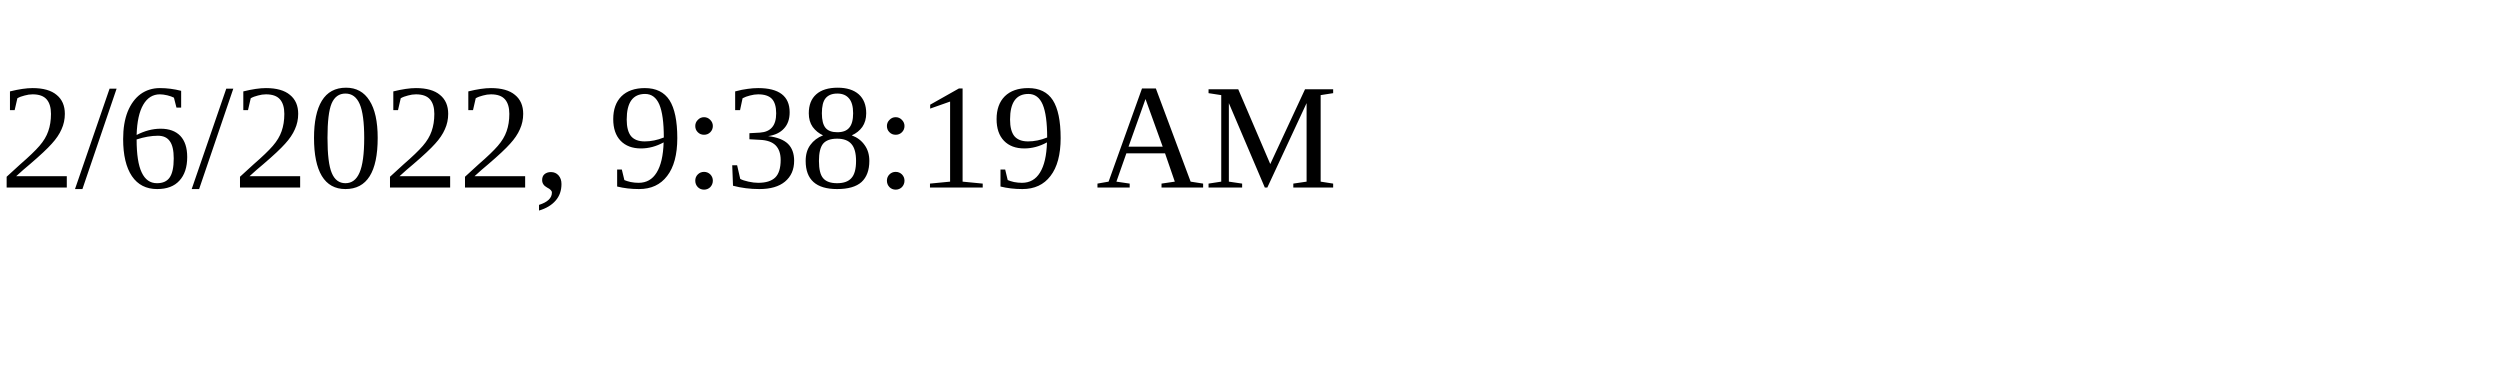
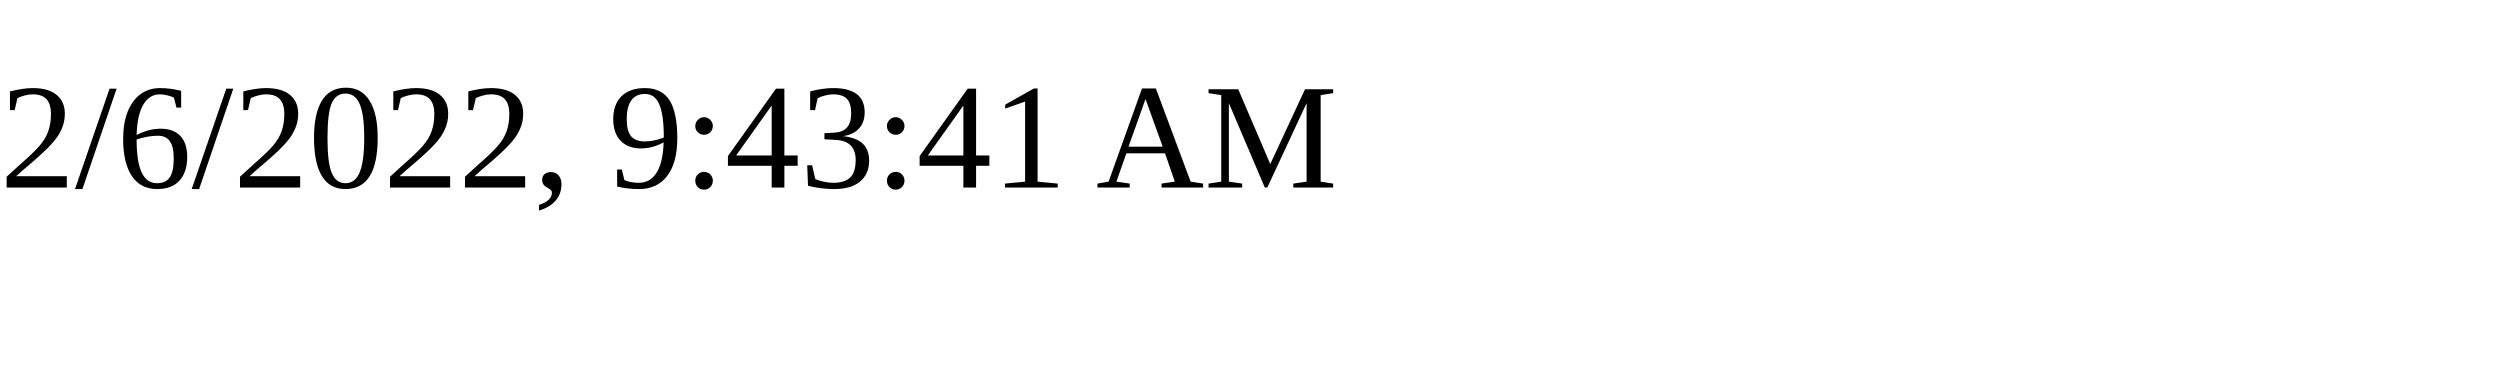
<svg xmlns="http://www.w3.org/2000/svg" height="30" width="200">
-   <text x="0" y="15">2/6/2022, 9:38:19 AM</text>
+   <text x="0" y="15">2/6/2022, 9:43:41 AM</text>
</svg>
